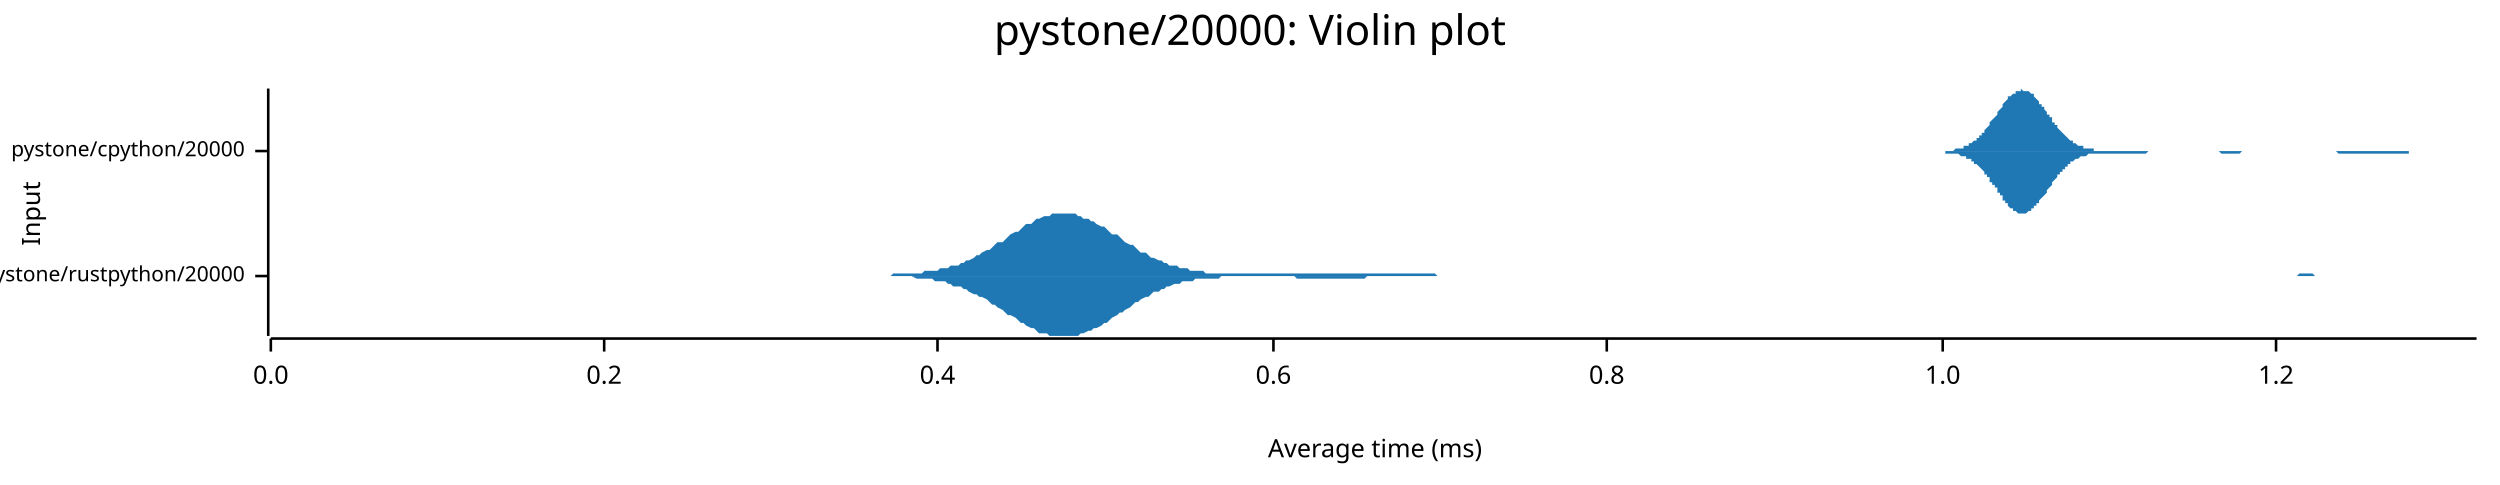
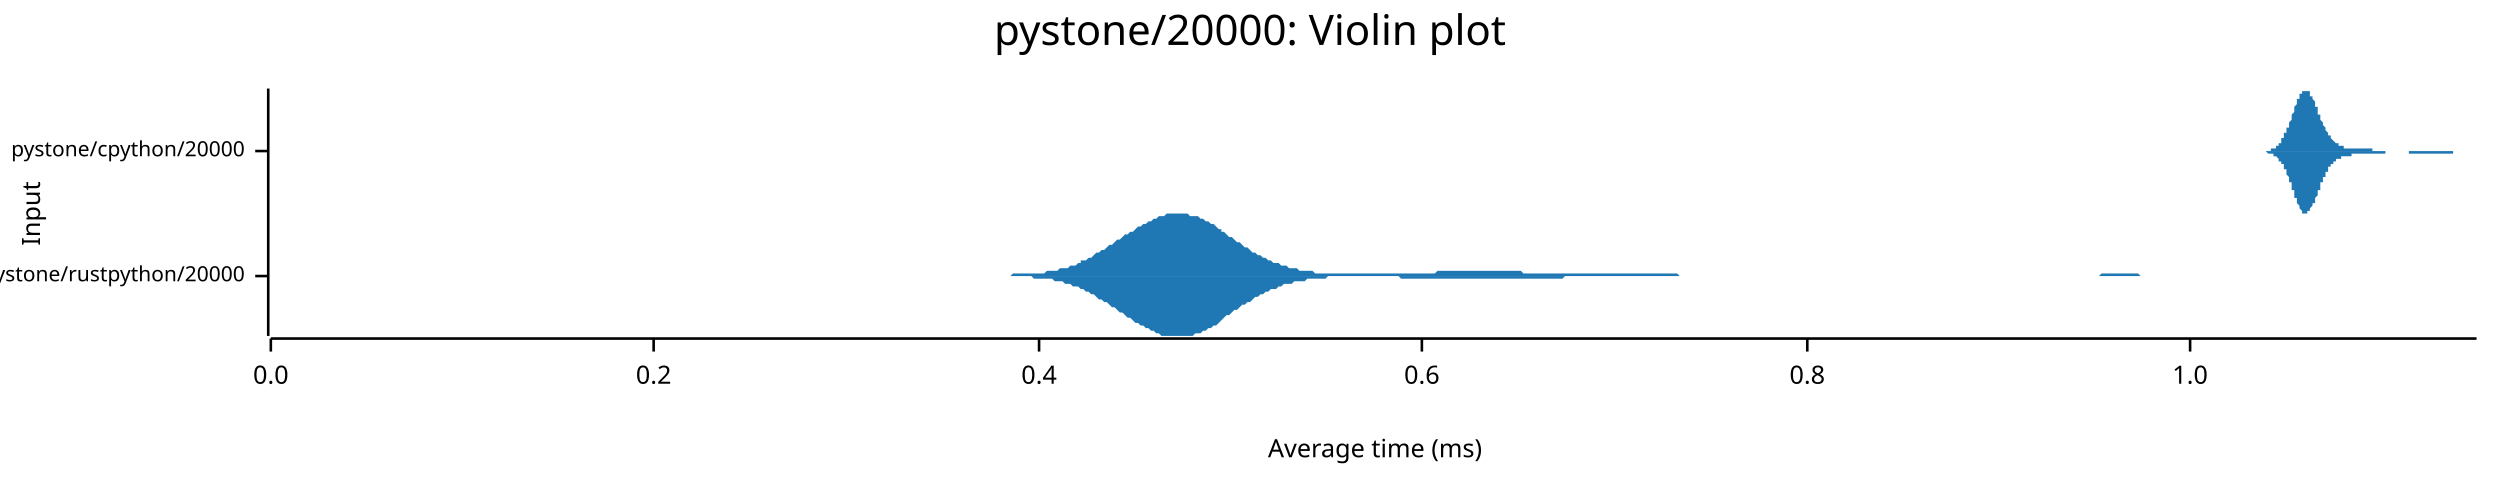
<svg xmlns="http://www.w3.org/2000/svg" width="960" height="186" viewBox="0 0 960 186">
  <text x="480" y="5" dy="0.76em" text-anchor="middle" font-family="sans-serif" font-size="16.129" opacity="1" fill="#000000">
pystone/20000: Violin plot
</text>
  <text x="8" y="82" dy="0.76em" text-anchor="middle" font-family="sans-serif" font-size="9.677" opacity="1" fill="#000000" transform="rotate(270, 8, 82)">
Input
</text>
  <text x="528" y="178" dy="-0.5ex" text-anchor="middle" font-family="sans-serif" font-size="9.677" opacity="1" fill="#000000">
Average time (ms)
</text>
  <polyline fill="none" opacity="1" stroke="#000000" stroke-width="1" points="103,34 103,129 " />
  <text x="94" y="106" dy="0.5ex" text-anchor="end" font-family="sans-serif" font-size="8.065" opacity="1" fill="#000000">
pystone/rustpython/20000
</text>
  <polyline fill="none" opacity="1" stroke="#000000" stroke-width="1" points="98,106 103,106 " />
  <text x="94" y="58" dy="0.5ex" text-anchor="end" font-family="sans-serif" font-size="8.065" opacity="1" fill="#000000">
pystone/cpython/20000
</text>
  <polyline fill="none" opacity="1" stroke="#000000" stroke-width="1" points="98,58 103,58 " />
  <polyline fill="none" opacity="1" stroke="#000000" stroke-width="1" points="104,130 951,130 " />
  <text x="104" y="140" dy="0.76em" text-anchor="middle" font-family="sans-serif" font-size="9.677" opacity="1" fill="#000000">
0.0
</text>
  <polyline fill="none" opacity="1" stroke="#000000" stroke-width="1" points="104,130 104,135 " />
-   <text x="232" y="140" dy="0.76em" text-anchor="middle" font-family="sans-serif" font-size="9.677" opacity="1" fill="#000000">
+   <text x="251" y="140" dy="0.76em" text-anchor="middle" font-family="sans-serif" font-size="9.677" opacity="1" fill="#000000">
0.2
</text>
-   <polyline fill="none" opacity="1" stroke="#000000" stroke-width="1" points="232,130 232,135 " />
-   <text x="360" y="140" dy="0.76em" text-anchor="middle" font-family="sans-serif" font-size="9.677" opacity="1" fill="#000000">
+   <polyline fill="none" opacity="1" stroke="#000000" stroke-width="1" points="251,130 251,135 " />
+   <text x="399" y="140" dy="0.76em" text-anchor="middle" font-family="sans-serif" font-size="9.677" opacity="1" fill="#000000">
0.4
</text>
-   <polyline fill="none" opacity="1" stroke="#000000" stroke-width="1" points="360,130 360,135 " />
-   <text x="489" y="140" dy="0.76em" text-anchor="middle" font-family="sans-serif" font-size="9.677" opacity="1" fill="#000000">
+   <polyline fill="none" opacity="1" stroke="#000000" stroke-width="1" points="399,130 399,135 " />
+   <text x="546" y="140" dy="0.76em" text-anchor="middle" font-family="sans-serif" font-size="9.677" opacity="1" fill="#000000">
0.6
</text>
-   <polyline fill="none" opacity="1" stroke="#000000" stroke-width="1" points="489,130 489,135 " />
-   <text x="617" y="140" dy="0.76em" text-anchor="middle" font-family="sans-serif" font-size="9.677" opacity="1" fill="#000000">
+   <polyline fill="none" opacity="1" stroke="#000000" stroke-width="1" points="546,130 546,135 " />
+   <text x="694" y="140" dy="0.76em" text-anchor="middle" font-family="sans-serif" font-size="9.677" opacity="1" fill="#000000">
0.8
</text>
-   <polyline fill="none" opacity="1" stroke="#000000" stroke-width="1" points="617,130 617,135 " />
-   <text x="746" y="140" dy="0.76em" text-anchor="middle" font-family="sans-serif" font-size="9.677" opacity="1" fill="#000000">
+   <polyline fill="none" opacity="1" stroke="#000000" stroke-width="1" points="694,130 694,135 " />
+   <text x="841" y="140" dy="0.76em" text-anchor="middle" font-family="sans-serif" font-size="9.677" opacity="1" fill="#000000">
1.0
</text>
-   <polyline fill="none" opacity="1" stroke="#000000" stroke-width="1" points="746,130 746,135 " />
-   <text x="874" y="140" dy="0.76em" text-anchor="middle" font-family="sans-serif" font-size="9.677" opacity="1" fill="#000000">
- 1.2
- </text>
-   <polyline fill="none" opacity="1" stroke="#000000" stroke-width="1" points="874,130 874,135 " />
-   <polygon opacity="1" fill="#1F78B4" points="341,106 342,106 343,105 344,105 346,105 347,105 348,105 349,105 350,105 352,105 353,105 354,105 355,104 357,104 358,104 359,104 360,104 361,103 363,103 364,103 365,102 366,102 368,102 369,101 370,101 371,100 372,100 374,99 375,98 376,98 377,97 379,96 380,96 381,95 382,94 383,93 385,93 386,92 387,91 388,90 390,89 391,89 392,88 393,87 394,86 396,86 397,85 398,84 399,84 401,83 402,83 403,83 404,82 405,82 407,82 408,82 409,82 410,82 412,82 413,82 414,83 415,83 416,84 418,84 419,85 420,85 421,86 423,87 424,87 425,88 426,89 427,90 429,90 430,91 431,92 432,93 434,94 435,94 436,95 437,96 438,97 440,97 441,98 442,99 443,99 445,100 446,100 447,101 448,101 449,102 451,102 452,102 453,103 454,103 456,103 457,104 458,104 459,104 460,104 462,104 463,105 464,105 465,105 467,105 468,105 469,105 470,105 471,105 473,105 474,105 475,105 476,105 478,105 479,105 480,105 481,105 482,105 484,105 485,105 486,105 487,105 489,105 490,105 491,105 492,105 493,105 495,105 496,105 497,105 498,105 500,105 501,105 502,105 503,105 504,105 506,105 507,105 508,105 509,105 511,105 512,105 513,105 514,105 515,105 517,105 518,105 519,105 520,105 522,105 523,105 524,105 525,105 526,105 528,105 529,105 530,105 531,105 533,105 534,105 535,105 536,105 537,105 539,105 540,105 541,105 542,105 544,105 545,105 546,105 547,105 548,105 550,105 551,105 552,106 553,106 555,106 556,106 557,106 558,106 559,106 561,106 562,106 563,106 564,106 566,106 567,106 568,106 569,106 570,106 572,106 573,106 574,106 575,106 577,106 578,106 579,106 580,106 581,106 583,106 584,106 585,106 586,106 588,106 589,106 590,106 591,106 592,106 594,106 595,106 596,106 597,106 599,106 600,106 601,106 602,106 603,106 605,106 606,106 607,106 608,106 610,106 611,106 612,106 613,106 614,106 616,106 617,106 618,106 619,106 621,106 622,106 623,106 624,106 625,106 627,106 628,106 629,106 630,106 632,106 633,106 634,106 635,106 636,106 638,106 639,106 640,106 641,106 643,106 644,106 645,106 646,106 647,106 649,106 650,106 651,106 652,106 654,106 655,106 656,106 657,106 658,106 660,106 661,106 662,106 663,106 665,106 666,106 667,106 668,106 669,106 671,106 672,106 673,106 674,106 676,106 677,106 678,106 679,106 680,106 682,106 683,106 684,106 685,106 687,106 688,106 689,106 690,106 691,106 693,106 694,106 695,106 696,106 698,106 699,106 700,106 701,106 702,106 704,106 705,106 706,106 707,106 709,106 710,106 711,106 712,106 713,106 715,106 716,106 717,106 718,106 720,106 721,106 722,106 723,106 724,106 726,106 727,106 728,106 729,106 731,106 732,106 733,106 734,106 735,106 737,106 738,106 739,106 740,106 742,106 743,106 744,106 745,106 746,106 748,106 749,106 750,106 751,106 753,106 754,106 755,106 756,106 757,106 759,106 760,106 761,106 762,106 764,106 765,106 766,106 767,106 768,106 770,106 771,106 772,106 773,106 775,106 776,106 777,106 778,106 779,106 781,106 782,106 783,106 784,106 786,106 787,106 788,106 789,106 790,106 792,106 793,106 794,106 795,106 797,106 798,106 799,106 800,106 801,106 803,106 804,106 805,106 806,106 808,106 809,106 810,106 811,106 812,106 814,106 815,106 816,106 817,106 819,106 820,106 821,106 822,106 823,106 825,106 826,106 827,106 828,106 830,106 831,106 832,106 833,106 834,106 836,106 837,106 838,106 839,106 841,106 842,106 843,106 844,106 845,106 847,106 848,106 849,106 850,106 852,106 853,106 854,106 855,106 856,106 858,106 859,106 860,106 861,106 863,106 864,106 865,106 866,106 867,106 869,106 870,106 871,106 872,106 874,106 875,106 876,106 877,106 878,106 880,106 881,106 882,106 883,105 885,105 886,105 887,105 888,105 889,106 891,106 892,106 893,106 894,106 896,106 897,106 898,106 899,106 900,106 902,106 903,106 904,106 905,106 907,106 908,106 909,106 910,106 911,106 913,106 914,106 915,106 916,106 918,106 919,106 920,106 921,106 922,106 924,106 925,106 926,106 927,106 929,106 930,106 931,106 932,106 933,106 935,106 936,106 937,106 938,106 940,106 941,106 942,106 943,106 944,106 946,106 947,106 948,106 949,106 951,106 951,106 341,106 " />
-   <polygon opacity="1" fill="#1F78B4" points="341,106 342,106 343,106 344,106 346,106 347,106 348,106 349,106 350,106 352,107 353,107 354,107 355,107 357,107 358,107 359,108 360,108 361,108 363,108 364,109 365,109 366,110 368,110 369,110 370,111 371,111 372,112 374,113 375,113 376,114 377,114 379,115 380,116 381,117 382,117 383,118 385,119 386,120 387,121 388,121 390,122 391,123 392,124 393,124 394,125 396,126 397,126 398,127 399,128 401,128 402,128 403,129 404,129 405,129 407,129 408,129 409,129 410,129 412,129 413,129 414,129 415,128 416,128 418,127 419,127 420,126 421,126 423,125 424,124 425,124 426,123 427,122 429,121 430,120 431,120 432,119 434,118 435,117 436,116 437,116 438,115 440,114 441,114 442,113 443,112 445,112 446,111 447,111 448,110 449,110 451,109 452,109 453,109 454,108 456,108 457,108 458,108 459,107 460,107 462,107 463,107 464,107 465,107 467,107 468,107 469,106 470,106 471,106 473,106 474,106 475,106 476,106 478,106 479,106 480,106 481,106 482,106 484,106 485,106 486,106 487,106 489,106 490,106 491,106 492,106 493,106 495,106 496,106 497,106 498,107 500,107 501,107 502,107 503,107 504,107 506,107 507,107 508,107 509,107 511,107 512,107 513,107 514,107 515,107 517,107 518,107 519,107 520,107 522,107 523,107 524,107 525,106 526,106 528,106 529,106 530,106 531,106 533,106 534,106 535,106 536,106 537,106 539,106 540,106 541,106 542,106 544,106 545,106 546,106 547,106 548,106 550,106 551,106 552,106 553,106 555,106 556,106 557,106 558,106 559,106 561,106 562,106 563,106 564,106 566,106 567,106 568,106 569,106 570,106 572,106 573,106 574,106 575,106 577,106 578,106 579,106 580,106 581,106 583,106 584,106 585,106 586,106 588,106 589,106 590,106 591,106 592,106 594,106 595,106 596,106 597,106 599,106 600,106 601,106 602,106 603,106 605,106 606,106 607,106 608,106 610,106 611,106 612,106 613,106 614,106 616,106 617,106 618,106 619,106 621,106 622,106 623,106 624,106 625,106 627,106 628,106 629,106 630,106 632,106 633,106 634,106 635,106 636,106 638,106 639,106 640,106 641,106 643,106 644,106 645,106 646,106 647,106 649,106 650,106 651,106 652,106 654,106 655,106 656,106 657,106 658,106 660,106 661,106 662,106 663,106 665,106 666,106 667,106 668,106 669,106 671,106 672,106 673,106 674,106 676,106 677,106 678,106 679,106 680,106 682,106 683,106 684,106 685,106 687,106 688,106 689,106 690,106 691,106 693,106 694,106 695,106 696,106 698,106 699,106 700,106 701,106 702,106 704,106 705,106 706,106 707,106 709,106 710,106 711,106 712,106 713,106 715,106 716,106 717,106 718,106 720,106 721,106 722,106 723,106 724,106 726,106 727,106 728,106 729,106 731,106 732,106 733,106 734,106 735,106 737,106 738,106 739,106 740,106 742,106 743,106 744,106 745,106 746,106 748,106 749,106 750,106 751,106 753,106 754,106 755,106 756,106 757,106 759,106 760,106 761,106 762,106 764,106 765,106 766,106 767,106 768,106 770,106 771,106 772,106 773,106 775,106 776,106 777,106 778,106 779,106 781,106 782,106 783,106 784,106 786,106 787,106 788,106 789,106 790,106 792,106 793,106 794,106 795,106 797,106 798,106 799,106 800,106 801,106 803,106 804,106 805,106 806,106 808,106 809,106 810,106 811,106 812,106 814,106 815,106 816,106 817,106 819,106 820,106 821,106 822,106 823,106 825,106 826,106 827,106 828,106 830,106 831,106 832,106 833,106 834,106 836,106 837,106 838,106 839,106 841,106 842,106 843,106 844,106 845,106 847,106 848,106 849,106 850,106 852,106 853,106 854,106 855,106 856,106 858,106 859,106 860,106 861,106 863,106 864,106 865,106 866,106 867,106 869,106 870,106 871,106 872,106 874,106 875,106 876,106 877,106 878,106 880,106 881,106 882,106 883,106 885,106 886,106 887,106 888,106 889,106 891,106 892,106 893,106 894,106 896,106 897,106 898,106 899,106 900,106 902,106 903,106 904,106 905,106 907,106 908,106 909,106 910,106 911,106 913,106 914,106 915,106 916,106 918,106 919,106 920,106 921,106 922,106 924,106 925,106 926,106 927,106 929,106 930,106 931,106 932,106 933,106 935,106 936,106 937,106 938,106 940,106 941,106 942,106 943,106 944,106 946,106 947,106 948,106 949,106 951,106 951,106 341,106 " />
-   <polygon opacity="1" fill="#1F78B4" points="741,58 741,58 742,58 742,58 743,58 743,58 743,58 744,58 744,58 745,58 745,58 745,58 746,58 746,58 747,58 747,58 748,58 748,58 748,58 749,58 749,58 750,58 750,58 750,58 751,57 751,57 752,57 752,57 752,57 753,57 753,57 754,57 754,56 755,56 755,56 755,56 756,56 756,55 757,55 757,55 757,55 758,54 758,54 759,54 759,53 760,53 760,52 760,52 761,52 761,51 762,51 762,50 762,50 763,49 763,49 764,48 764,48 764,47 765,46 765,46 766,45 766,45 767,44 767,43 767,43 768,42 768,42 769,41 769,40 769,40 770,39 770,39 771,38 771,38 771,37 772,37 772,37 773,36 773,36 774,36 774,35 774,35 775,35 775,35 776,35 776,35 776,34 777,35 777,35 778,35 778,35 778,35 779,35 779,35 780,36 780,36 781,36 781,37 781,37 782,38 782,38 783,39 783,39 783,40 784,40 784,41 785,41 785,42 786,43 786,43 786,44 787,44 787,45 788,45 788,46 788,47 789,47 789,48 790,48 790,49 790,49 791,50 791,50 792,51 792,51 793,52 793,52 793,52 794,53 794,53 795,54 795,54 795,54 796,54 796,55 797,55 797,55 797,55 798,56 798,56 799,56 799,56 800,56 800,57 800,57 801,57 801,57 802,57 802,57 802,57 803,57 803,57 804,57 804,58 804,58 805,58 805,58 806,58 806,58 807,58 807,58 807,58 808,58 808,58 809,58 809,58 809,58 810,58 810,58 811,58 811,58 812,58 812,58 812,58 813,58 813,58 814,58 814,58 814,58 815,58 815,58 816,58 816,58 816,58 817,58 817,58 818,58 818,58 819,58 819,58 819,58 820,58 820,58 821,58 821,58 821,58 822,58 822,58 823,58 823,58 823,58 824,58 824,58 825,58 825,58 826,58 826,58 826,58 827,58 827,58 828,58 828,58 828,58 829,58 829,58 830,58 830,58 830,58 831,58 831,58 832,58 832,58 833,58 833,58 833,58 834,58 834,58 835,58 835,58 835,58 836,58 836,58 837,58 837,58 838,58 838,58 838,58 839,58 839,58 840,58 840,58 840,58 841,58 841,58 842,58 842,58 842,58 843,58 843,58 844,58 844,58 845,58 845,58 845,58 846,58 846,58 847,58 847,58 847,58 848,58 848,58 849,58 849,58 849,58 850,58 850,58 851,58 851,58 852,58 852,58 852,58 853,58 853,58 854,58 854,58 854,58 855,58 855,58 856,58 856,58 856,58 857,58 857,58 858,58 858,58 859,58 859,58 859,58 860,58 860,58 861,58 861,58 861,58 862,58 862,58 863,58 863,58 864,58 864,58 864,58 865,58 865,58 866,58 866,58 866,58 867,58 867,58 868,58 868,58 868,58 869,58 869,58 870,58 870,58 871,58 871,58 871,58 872,58 872,58 873,58 873,58 873,58 874,58 874,58 875,58 875,58 875,58 876,58 876,58 877,58 877,58 878,58 878,58 878,58 879,58 879,58 880,58 880,58 880,58 881,58 881,58 882,58 882,58 882,58 883,58 883,58 884,58 884,58 885,58 885,58 885,58 886,58 886,58 887,58 887,58 887,58 888,58 888,58 889,58 889,58 890,58 890,58 890,58 891,58 891,58 892,58 892,58 892,58 893,58 893,58 894,58 894,58 894,58 895,58 895,58 896,58 896,58 897,58 897,58 897,58 898,58 898,58 899,58 899,58 899,58 900,58 900,58 901,58 901,58 901,58 902,58 902,58 903,58 903,58 904,58 904,58 904,58 905,58 905,58 906,58 906,58 906,58 907,58 907,58 908,58 908,58 908,58 909,58 909,58 910,58 910,58 911,58 911,58 911,58 912,58 912,58 913,58 913,58 913,58 914,58 914,58 915,58 915,58 916,58 916,58 916,58 917,58 917,58 918,58 918,58 918,58 919,58 919,58 920,58 920,58 920,58 921,58 921,58 922,58 922,58 923,58 923,58 923,58 924,58 924,58 925,58 925,58 925,58 926,58 926,58 927,58 927,58 927,58 928,58 928,58 929,58 929,58 930,58 930,58 930,58 931,58 931,58 932,58 932,58 932,58 933,58 933,58 934,58 934,58 934,58 935,58 935,58 936,58 936,58 937,58 937,58 937,58 938,58 938,58 939,58 939,58 939,58 940,58 940,58 941,58 941,58 942,58 942,58 942,58 943,58 943,58 944,58 944,58 944,58 945,58 945,58 946,58 946,58 946,58 947,58 947,58 741,58 " />
-   <polygon opacity="1" fill="#1F78B4" points="741,58 741,58 742,58 742,58 743,58 743,58 743,58 744,58 744,58 745,58 745,58 745,58 746,58 746,58 747,58 747,59 748,59 748,59 748,59 749,59 749,59 750,59 750,59 750,59 751,59 751,59 752,59 752,59 752,59 753,60 753,60 754,60 754,60 755,60 755,60 755,61 756,61 756,61 757,61 757,62 757,62 758,62 758,63 759,63 759,63 760,64 760,64 760,64 761,65 761,65 762,66 762,66 762,67 763,67 763,68 764,68 764,69 764,70 765,70 765,71 766,71 766,72 767,72 767,73 767,74 768,74 768,75 769,75 769,76 769,77 770,77 770,78 771,78 771,79 771,79 772,80 772,80 773,80 773,81 774,81 774,81 774,81 775,82 775,82 776,82 776,82 776,82 777,82 777,82 778,82 778,82 778,82 779,81 779,81 780,81 780,80 781,80 781,80 781,79 782,79 782,78 783,78 783,77 783,77 784,76 784,76 785,75 785,75 786,74 786,73 786,73 787,72 787,72 788,71 788,70 788,70 789,69 789,69 790,68 790,68 790,67 791,67 791,66 792,66 792,65 793,65 793,64 793,64 794,64 794,63 795,63 795,63 795,62 796,62 796,62 797,61 797,61 797,61 798,61 798,61 799,60 799,60 800,60 800,60 800,60 801,60 801,60 802,59 802,59 802,59 803,59 803,59 804,59 804,59 804,59 805,59 805,59 806,59 806,59 807,59 807,59 807,59 808,59 808,59 809,59 809,59 809,59 810,59 810,59 811,59 811,59 812,59 812,59 812,59 813,59 813,59 814,59 814,59 814,59 815,59 815,59 816,59 816,59 816,59 817,59 817,59 818,59 818,59 819,59 819,59 819,59 820,59 820,59 821,59 821,59 821,59 822,59 822,59 823,59 823,59 823,59 824,59 824,59 825,58 825,58 826,58 826,58 826,58 827,58 827,58 828,58 828,58 828,58 829,58 829,58 830,58 830,58 830,58 831,58 831,58 832,58 832,58 833,58 833,58 833,58 834,58 834,58 835,58 835,58 835,58 836,58 836,58 837,58 837,58 838,58 838,58 838,58 839,58 839,58 840,58 840,58 840,58 841,58 841,58 842,58 842,58 842,58 843,58 843,58 844,58 844,58 845,58 845,58 845,58 846,58 846,58 847,58 847,58 847,58 848,58 848,58 849,58 849,58 849,58 850,58 850,58 851,58 851,58 852,58 852,58 852,58 853,59 853,59 854,59 854,59 854,59 855,59 855,59 856,59 856,59 856,59 857,59 857,59 858,59 858,59 859,59 859,59 859,59 860,59 860,59 861,58 861,58 861,58 862,58 862,58 863,58 863,58 864,58 864,58 864,58 865,58 865,58 866,58 866,58 866,58 867,58 867,58 868,58 868,58 868,58 869,58 869,58 870,58 870,58 871,58 871,58 871,58 872,58 872,58 873,58 873,58 873,58 874,58 874,58 875,58 875,58 875,58 876,58 876,58 877,58 877,58 878,58 878,58 878,58 879,58 879,58 880,58 880,58 880,58 881,58 881,58 882,58 882,58 882,58 883,58 883,58 884,58 884,58 885,58 885,58 885,58 886,58 886,58 887,58 887,58 887,58 888,58 888,58 889,58 889,58 890,58 890,58 890,58 891,58 891,58 892,58 892,58 892,58 893,58 893,58 894,58 894,58 894,58 895,58 895,58 896,58 896,58 897,58 897,58 897,58 898,59 898,59 899,59 899,59 899,59 900,59 900,59 901,59 901,59 901,59 902,59 902,59 903,59 903,59 904,59 904,59 904,59 905,59 905,59 906,59 906,59 906,59 907,59 907,59 908,59 908,59 908,59 909,59 909,59 910,59 910,59 911,59 911,59 911,59 912,59 912,59 913,59 913,59 913,59 914,59 914,59 915,59 915,59 916,59 916,59 916,59 917,59 917,59 918,59 918,59 918,59 919,59 919,59 920,59 920,59 920,59 921,59 921,59 922,59 922,59 923,59 923,59 923,59 924,59 924,59 925,59 925,58 925,58 926,58 926,58 927,58 927,58 927,58 928,58 928,58 929,58 929,58 930,58 930,58 930,58 931,58 931,58 932,58 932,58 932,58 933,58 933,58 934,58 934,58 934,58 935,58 935,58 936,58 936,58 937,58 937,58 937,58 938,58 938,58 939,58 939,58 939,58 940,58 940,58 941,58 941,58 942,58 942,58 942,58 943,58 943,58 944,58 944,58 944,58 945,58 945,58 946,58 946,58 946,58 947,58 947,58 741,58 " />
+   <polyline fill="none" opacity="1" stroke="#000000" stroke-width="1" points="841,130 841,135 " />
+   <polygon opacity="1" fill="#1F78B4" points="387,106 388,106 389,105 390,105 391,105 392,105 393,105 394,105 395,105 396,105 397,105 398,105 399,105 400,105 401,105 402,104 403,104 404,104 405,104 406,104 407,103 408,103 409,103 410,103 411,102 412,102 413,102 414,101 415,101 415,100 416,100 417,100 418,99 419,99 420,98 421,97 422,97 423,96 424,96 425,95 426,94 427,94 428,93 429,92 430,92 431,91 432,90 433,90 434,89 435,89 436,88 437,87 438,87 439,86 440,86 441,85 442,85 443,84 444,84 445,83 446,83 447,83 448,82 449,82 450,82 451,82 452,82 453,82 454,82 455,82 456,82 457,83 458,83 459,83 460,83 461,84 462,84 463,85 464,85 465,86 466,86 467,87 468,88 469,88 469,89 470,89 471,90 472,91 473,91 474,92 475,93 476,93 477,94 478,95 479,95 480,96 481,97 482,97 483,98 484,98 485,99 486,99 487,100 488,100 489,101 490,101 491,101 492,102 493,102 494,102 495,103 496,103 497,103 498,103 499,104 500,104 501,104 502,104 503,104 504,104 505,105 506,105 507,105 508,105 509,105 510,105 511,105 512,105 513,105 514,105 515,105 516,105 517,105 518,105 519,105 520,105 521,105 522,105 523,105 523,105 524,105 525,105 526,105 527,105 528,105 529,105 530,105 531,105 532,105 533,105 534,105 535,105 536,105 537,105 538,105 539,105 540,105 541,105 542,105 543,105 544,105 545,105 546,105 547,105 548,105 549,105 550,105 551,105 552,104 553,104 554,104 555,104 556,104 557,104 558,104 559,104 560,104 561,104 562,104 563,104 564,104 565,104 566,104 567,104 568,104 569,104 570,104 571,104 572,104 573,104 574,104 575,104 576,104 577,104 577,104 578,104 579,104 580,104 581,104 582,104 583,104 584,104 585,105 586,105 587,105 588,105 589,105 590,105 591,105 592,105 593,105 594,105 595,105 596,105 597,105 598,105 599,105 600,105 601,105 602,105 603,105 604,105 605,105 606,105 607,105 608,105 609,105 610,105 611,105 612,105 613,105 614,105 615,105 616,105 617,105 618,105 619,105 620,105 621,105 622,105 623,105 624,105 625,105 626,105 627,105 628,105 629,105 630,105 631,105 632,105 632,105 633,105 634,105 635,105 636,105 637,105 638,105 639,105 640,105 641,105 642,105 643,105 644,105 645,106 646,106 647,106 648,106 649,106 650,106 651,106 652,106 653,106 654,106 655,106 656,106 657,106 658,106 659,106 660,106 661,106 662,106 663,106 664,106 665,106 666,106 667,106 668,106 669,106 670,106 671,106 672,106 673,106 674,106 675,106 676,106 677,106 678,106 679,106 680,106 681,106 682,106 683,106 684,106 685,106 686,106 686,106 687,106 688,106 689,106 690,106 691,106 692,106 693,106 694,106 695,106 696,106 697,106 698,106 699,106 700,106 701,106 702,106 703,106 704,106 705,106 706,106 707,106 708,106 709,106 710,106 711,106 712,106 713,106 714,106 715,106 716,106 717,106 718,106 719,106 720,106 721,106 722,106 723,106 724,106 725,106 726,106 727,106 728,106 729,106 730,106 731,106 732,106 733,106 734,106 735,106 736,106 737,106 738,106 739,106 740,106 740,106 741,106 742,106 743,106 744,106 745,106 746,106 747,106 748,106 749,106 750,106 751,106 752,106 753,106 754,106 755,106 756,106 757,106 758,106 759,106 760,106 761,106 762,106 763,106 764,106 765,106 766,106 767,106 768,106 769,106 770,106 771,106 772,106 773,106 774,106 775,106 776,106 777,106 778,106 779,106 780,106 781,106 782,106 783,106 784,106 785,106 786,106 787,106 788,106 789,106 790,106 791,106 792,106 793,106 794,106 794,106 795,106 796,106 797,106 798,106 799,106 800,106 801,106 802,106 803,106 804,106 805,106 806,106 807,105 808,105 809,105 810,105 811,105 812,105 813,105 814,105 815,105 816,105 817,105 818,105 819,105 820,105 821,105 822,106 823,106 824,106 825,106 826,106 827,106 828,106 829,106 830,106 831,106 832,106 833,106 834,106 835,106 836,106 837,106 838,106 839,106 840,106 841,106 842,106 843,106 844,106 845,106 846,106 847,106 848,106 849,106 849,106 850,106 851,106 852,106 853,106 854,106 855,106 856,106 857,106 858,106 859,106 860,106 861,106 862,106 863,106 864,106 865,106 866,106 867,106 868,106 869,106 870,106 871,106 872,106 873,106 874,106 875,106 876,106 877,106 877,106 387,106 " />
+   <polygon opacity="1" fill="#1F78B4" points="387,106 388,106 389,106 390,106 391,106 392,106 393,106 394,106 395,106 396,106 397,107 398,107 399,107 400,107 401,107 402,107 403,107 404,107 405,108 406,108 407,108 408,108 409,109 410,109 411,109 412,110 413,110 414,110 415,111 415,111 416,111 417,112 418,112 419,113 420,113 421,114 422,115 423,115 424,116 425,116 426,117 427,118 428,118 429,119 430,120 431,120 432,121 433,122 434,122 435,123 436,124 437,124 438,125 439,125 440,126 441,126 442,127 443,127 444,128 445,128 446,129 447,129 448,129 449,129 450,129 451,129 452,129 453,129 454,129 455,129 456,129 457,129 458,129 459,128 460,128 461,128 462,127 463,127 464,126 465,126 466,125 467,125 468,124 469,123 469,123 470,122 471,121 472,121 473,120 474,119 475,119 476,118 477,117 478,117 479,116 480,116 481,115 482,114 483,114 484,113 485,113 486,112 487,112 488,111 489,111 490,111 491,110 492,110 493,109 494,109 495,109 496,109 497,108 498,108 499,108 500,108 501,108 502,107 503,107 504,107 505,107 506,107 507,107 508,107 509,107 510,106 511,106 512,106 513,106 514,106 515,106 516,106 517,106 518,106 519,106 520,106 521,106 522,106 523,106 523,106 524,106 525,106 526,106 527,106 528,106 529,106 530,106 531,106 532,106 533,106 534,106 535,106 536,106 537,106 538,107 539,107 540,107 541,107 542,107 543,107 544,107 545,107 546,107 547,107 548,107 549,107 550,107 551,107 552,107 553,107 554,107 555,107 556,107 557,107 558,107 559,107 560,107 561,107 562,107 563,107 564,107 565,107 566,107 567,107 568,107 569,107 570,107 571,107 572,107 573,107 574,107 575,107 576,107 577,107 577,107 578,107 579,107 580,107 581,107 582,107 583,107 584,107 585,107 586,107 587,107 588,107 589,107 590,107 591,107 592,107 593,107 594,107 595,107 596,107 597,107 598,107 599,107 600,107 601,106 602,106 603,106 604,106 605,106 606,106 607,106 608,106 609,106 610,106 611,106 612,106 613,106 614,106 615,106 616,106 617,106 618,106 619,106 620,106 621,106 622,106 623,106 624,106 625,106 626,106 627,106 628,106 629,106 630,106 631,106 632,106 632,106 633,106 634,106 635,106 636,106 637,106 638,106 639,106 640,106 641,106 642,106 643,106 644,106 645,106 646,106 647,106 648,106 649,106 650,106 651,106 652,106 653,106 654,106 655,106 656,106 657,106 658,106 659,106 660,106 661,106 662,106 663,106 664,106 665,106 666,106 667,106 668,106 669,106 670,106 671,106 672,106 673,106 674,106 675,106 676,106 677,106 678,106 679,106 680,106 681,106 682,106 683,106 684,106 685,106 686,106 686,106 687,106 688,106 689,106 690,106 691,106 692,106 693,106 694,106 695,106 696,106 697,106 698,106 699,106 700,106 701,106 702,106 703,106 704,106 705,106 706,106 707,106 708,106 709,106 710,106 711,106 712,106 713,106 714,106 715,106 716,106 717,106 718,106 719,106 720,106 721,106 722,106 723,106 724,106 725,106 726,106 727,106 728,106 729,106 730,106 731,106 732,106 733,106 734,106 735,106 736,106 737,106 738,106 739,106 740,106 740,106 741,106 742,106 743,106 744,106 745,106 746,106 747,106 748,106 749,106 750,106 751,106 752,106 753,106 754,106 755,106 756,106 757,106 758,106 759,106 760,106 761,106 762,106 763,106 764,106 765,106 766,106 767,106 768,106 769,106 770,106 771,106 772,106 773,106 774,106 775,106 776,106 777,106 778,106 779,106 780,106 781,106 782,106 783,106 784,106 785,106 786,106 787,106 788,106 789,106 790,106 791,106 792,106 793,106 794,106 794,106 795,106 796,106 797,106 798,106 799,106 800,106 801,106 802,106 803,106 804,106 805,106 806,106 807,106 808,106 809,106 810,106 811,106 812,106 813,106 814,106 815,106 816,106 817,106 818,106 819,106 820,106 821,106 822,106 823,106 824,106 825,106 826,106 827,106 828,106 829,106 830,106 831,106 832,106 833,106 834,106 835,106 836,106 837,106 838,106 839,106 840,106 841,106 842,106 843,106 844,106 845,106 846,106 847,106 848,106 849,106 849,106 850,106 851,106 852,106 853,106 854,106 855,106 856,106 857,106 858,106 859,106 860,106 861,106 862,106 863,106 864,106 865,106 866,106 867,106 868,106 869,106 870,106 871,106 872,106 873,106 874,106 875,106 876,106 877,106 877,106 387,106 " />
+   <polygon opacity="1" fill="#1F78B4" points="866,58 866,58 866,58 866,58 867,58 867,58 867,58 867,58 867,58 868,58 868,58 868,58 868,58 868,58 868,58 869,58 869,58 869,58 869,58 869,58 869,58 870,58 870,58 870,58 870,58 870,58 870,58 871,58 871,58 871,58 871,58 871,58 871,58 872,58 872,58 872,58 872,58 872,58 872,57 873,57 873,57 873,57 873,57 873,57 873,57 874,57 874,57 874,57 874,56 874,56 874,56 875,56 875,56 875,56 875,55 875,55 875,55 876,55 876,55 876,54 876,54 876,54 876,53 877,53 877,53 877,52 877,52 877,52 877,51 878,51 878,51 878,50 878,50 878,49 879,49 879,48 879,48 879,48 879,47 879,47 880,46 880,46 880,45 880,45 880,44 880,44 881,43 881,43 881,42 881,42 881,41 881,41 882,40 882,40 882,39 882,39 882,38 882,38 883,38 883,37 883,37 883,37 883,36 883,36 884,36 884,36 884,35 884,35 884,35 884,35 885,35 885,35 885,35 885,35 885,34 885,35 886,35 886,35 886,35 886,35 886,35 886,35 887,35 887,36 887,36 887,36 887,36 887,37 888,37 888,37 888,38 888,38 888,38 889,39 889,39 889,40 889,40 889,40 889,41 890,41 890,42 890,42 890,43 890,43 890,44 891,44 891,44 891,45 891,45 891,46 891,46 892,47 892,47 892,47 892,48 892,48 892,48 893,49 893,49 893,50 893,50 893,50 893,50 894,51 894,51 894,51 894,52 894,52 894,52 895,52 895,53 895,53 895,53 895,53 895,53 896,54 896,54 896,54 896,54 896,54 896,54 897,55 897,55 897,55 897,55 897,55 897,55 898,55 898,55 898,56 898,56 898,56 898,56 899,56 899,56 899,56 899,56 899,56 900,56 900,56 900,56 900,56 900,56 900,57 901,57 901,57 901,57 901,57 901,57 901,57 902,57 902,57 902,57 902,57 902,57 902,57 903,57 903,57 903,57 903,57 903,57 903,57 904,57 904,57 904,57 904,57 904,57 904,57 905,57 905,57 905,57 905,57 905,57 905,57 906,57 906,57 906,57 906,57 906,57 906,57 907,57 907,57 907,57 907,57 907,57 907,57 908,57 908,57 908,57 908,57 908,57 908,57 909,57 909,57 909,57 909,57 909,57 910,57 910,57 910,57 910,57 910,57 910,57 911,57 911,57 911,57 911,57 911,57 911,58 912,58 912,58 912,58 912,58 912,58 912,58 913,58 913,58 913,58 913,58 913,58 913,58 914,58 914,58 914,58 914,58 914,58 914,58 915,58 915,58 915,58 915,58 915,58 915,58 916,58 916,58 916,58 916,58 916,58 916,58 917,58 917,58 917,58 917,58 917,58 917,58 918,58 918,58 918,58 918,58 918,58 918,58 919,58 919,58 919,58 919,58 919,58 920,58 920,58 920,58 920,58 920,58 920,58 921,58 921,58 921,58 921,58 921,58 921,58 922,58 922,58 922,58 922,58 922,58 922,58 923,58 923,58 923,58 923,58 923,58 923,58 924,58 924,58 924,58 924,58 924,58 924,58 925,58 925,58 925,58 925,58 925,58 925,58 926,58 926,58 926,58 926,58 926,58 926,58 927,58 927,58 927,58 927,58 927,58 927,58 928,58 928,58 928,58 928,58 928,58 928,58 929,58 929,58 929,58 929,58 929,58 929,58 930,58 930,58 930,58 930,58 930,58 931,58 931,58 931,58 931,58 931,58 931,58 932,58 932,58 932,58 932,58 932,58 932,58 933,58 933,58 933,58 933,58 933,58 933,58 934,58 934,58 934,58 934,58 934,58 934,58 935,58 935,58 935,58 935,58 935,58 935,58 936,58 936,58 936,58 936,58 936,58 936,58 937,58 937,58 937,58 937,58 937,58 937,58 938,58 938,58 938,58 938,58 938,58 938,58 939,58 939,58 939,58 939,58 939,58 939,58 940,58 940,58 940,58 940,58 940,58 941,58 941,58 941,58 941,58 941,58 941,58 942,58 942,58 942,58 942,58 942,58 942,58 943,58 943,58 943,58 943,58 943,58 943,58 944,58 944,58 944,58 944,58 944,58 944,58 945,58 945,58 945,58 945,58 945,58 945,58 946,58 946,58 946,58 946,58 946,58 946,58 947,58 947,58 947,58 947,58 947,58 947,58 948,58 948,58 948,58 948,58 948,58 948,58 949,58 949,58 949,58 949,58 949,58 949,58 950,58 950,58 950,58 950,58 950,58 951,58 951,58 866,58 " />
+   <polygon opacity="1" fill="#1F78B4" points="866,58 866,58 866,58 866,58 867,58 867,58 867,58 867,58 867,58 868,58 868,58 868,58 868,58 868,58 868,58 869,58 869,58 869,58 869,58 869,58 869,58 870,58 870,58 870,58 870,58 870,58 870,58 871,59 871,59 871,59 871,59 871,59 871,59 872,59 872,59 872,59 872,59 872,59 872,59 873,59 873,59 873,59 873,59 873,59 873,60 874,60 874,60 874,60 874,60 874,60 874,60 875,61 875,61 875,61 875,61 875,61 875,62 876,62 876,62 876,62 876,63 876,63 876,63 877,63 877,64 877,64 877,64 877,65 877,65 878,65 878,66 878,66 878,67 878,67 879,68 879,68 879,68 879,69 879,69 879,70 880,70 880,71 880,71 880,72 880,72 880,73 881,73 881,74 881,74 881,75 881,75 881,76 882,76 882,77 882,77 882,78 882,78 882,78 883,79 883,79 883,80 883,80 883,80 883,80 884,81 884,81 884,81 884,81 884,82 884,82 885,82 885,82 885,82 885,82 885,82 885,82 886,82 886,82 886,82 886,82 886,81 886,81 887,81 887,81 887,81 887,80 887,80 887,80 888,79 888,79 888,79 888,78 888,78 889,78 889,77 889,77 889,76 889,76 889,76 890,75 890,75 890,74 890,74 890,73 890,73 891,73 891,72 891,72 891,71 891,71 891,70 892,70 892,70 892,69 892,69 892,68 892,68 893,68 893,67 893,67 893,67 893,66 893,66 894,66 894,65 894,65 894,65 894,65 894,64 895,64 895,64 895,64 895,63 895,63 895,63 896,63 896,63 896,62 896,62 896,62 896,62 897,62 897,62 897,62 897,61 897,61 897,61 898,61 898,61 898,61 898,61 898,61 898,61 899,61 899,61 899,60 899,60 899,60 900,60 900,60 900,60 900,60 900,60 900,60 901,60 901,60 901,60 901,60 901,60 901,60 902,60 902,60 902,60 902,60 902,60 902,60 903,60 903,60 903,60 903,60 903,60 903,59 904,59 904,59 904,59 904,59 904,59 904,59 905,59 905,59 905,59 905,59 905,59 905,59 906,59 906,59 906,59 906,59 906,59 906,59 907,59 907,59 907,59 907,59 907,59 907,59 908,59 908,59 908,59 908,59 908,59 908,59 909,59 909,59 909,59 909,59 909,59 910,59 910,59 910,59 910,59 910,59 910,59 911,59 911,59 911,59 911,59 911,59 911,59 912,59 912,59 912,59 912,59 912,59 912,59 913,59 913,59 913,59 913,59 913,59 913,59 914,59 914,59 914,59 914,59 914,59 914,59 915,59 915,59 915,59 915,59 915,59 915,59 916,59 916,59 916,59 916,58 916,58 916,58 917,58 917,58 917,58 917,58 917,58 917,58 918,58 918,58 918,58 918,58 918,58 918,58 919,58 919,58 919,58 919,58 919,58 920,58 920,58 920,58 920,58 920,58 920,58 921,58 921,58 921,58 921,58 921,58 921,58 922,58 922,58 922,58 922,58 922,58 922,58 923,58 923,58 923,58 923,58 923,58 923,58 924,58 924,58 924,58 924,58 924,58 924,58 925,58 925,58 925,58 925,58 925,58 925,59 926,59 926,59 926,59 926,59 926,59 926,59 927,59 927,59 927,59 927,59 927,59 927,59 928,59 928,59 928,59 928,59 928,59 928,59 929,59 929,59 929,59 929,59 929,59 929,59 930,59 930,59 930,59 930,59 930,59 931,59 931,59 931,59 931,59 931,59 931,59 932,59 932,59 932,59 932,59 932,59 932,59 933,59 933,59 933,59 933,59 933,59 933,59 934,59 934,59 934,59 934,59 934,59 934,59 935,59 935,59 935,59 935,59 935,59 935,59 936,59 936,59 936,59 936,59 936,59 936,59 937,59 937,59 937,59 937,59 937,59 937,59 938,59 938,59 938,59 938,59 938,59 938,59 939,59 939,59 939,59 939,59 939,59 939,59 940,59 940,59 940,59 940,59 940,59 941,59 941,59 941,59 941,59 941,59 941,59 942,59 942,58 942,58 942,58 942,58 942,58 943,58 943,58 943,58 943,58 943,58 943,58 944,58 944,58 944,58 944,58 944,58 944,58 945,58 945,58 945,58 945,58 945,58 945,58 946,58 946,58 946,58 946,58 946,58 946,58 947,58 947,58 947,58 947,58 947,58 947,58 948,58 948,58 948,58 948,58 948,58 948,58 949,58 949,58 949,58 949,58 949,58 949,58 950,58 950,58 950,58 950,58 950,58 951,58 951,58 866,58 " />
</svg>
